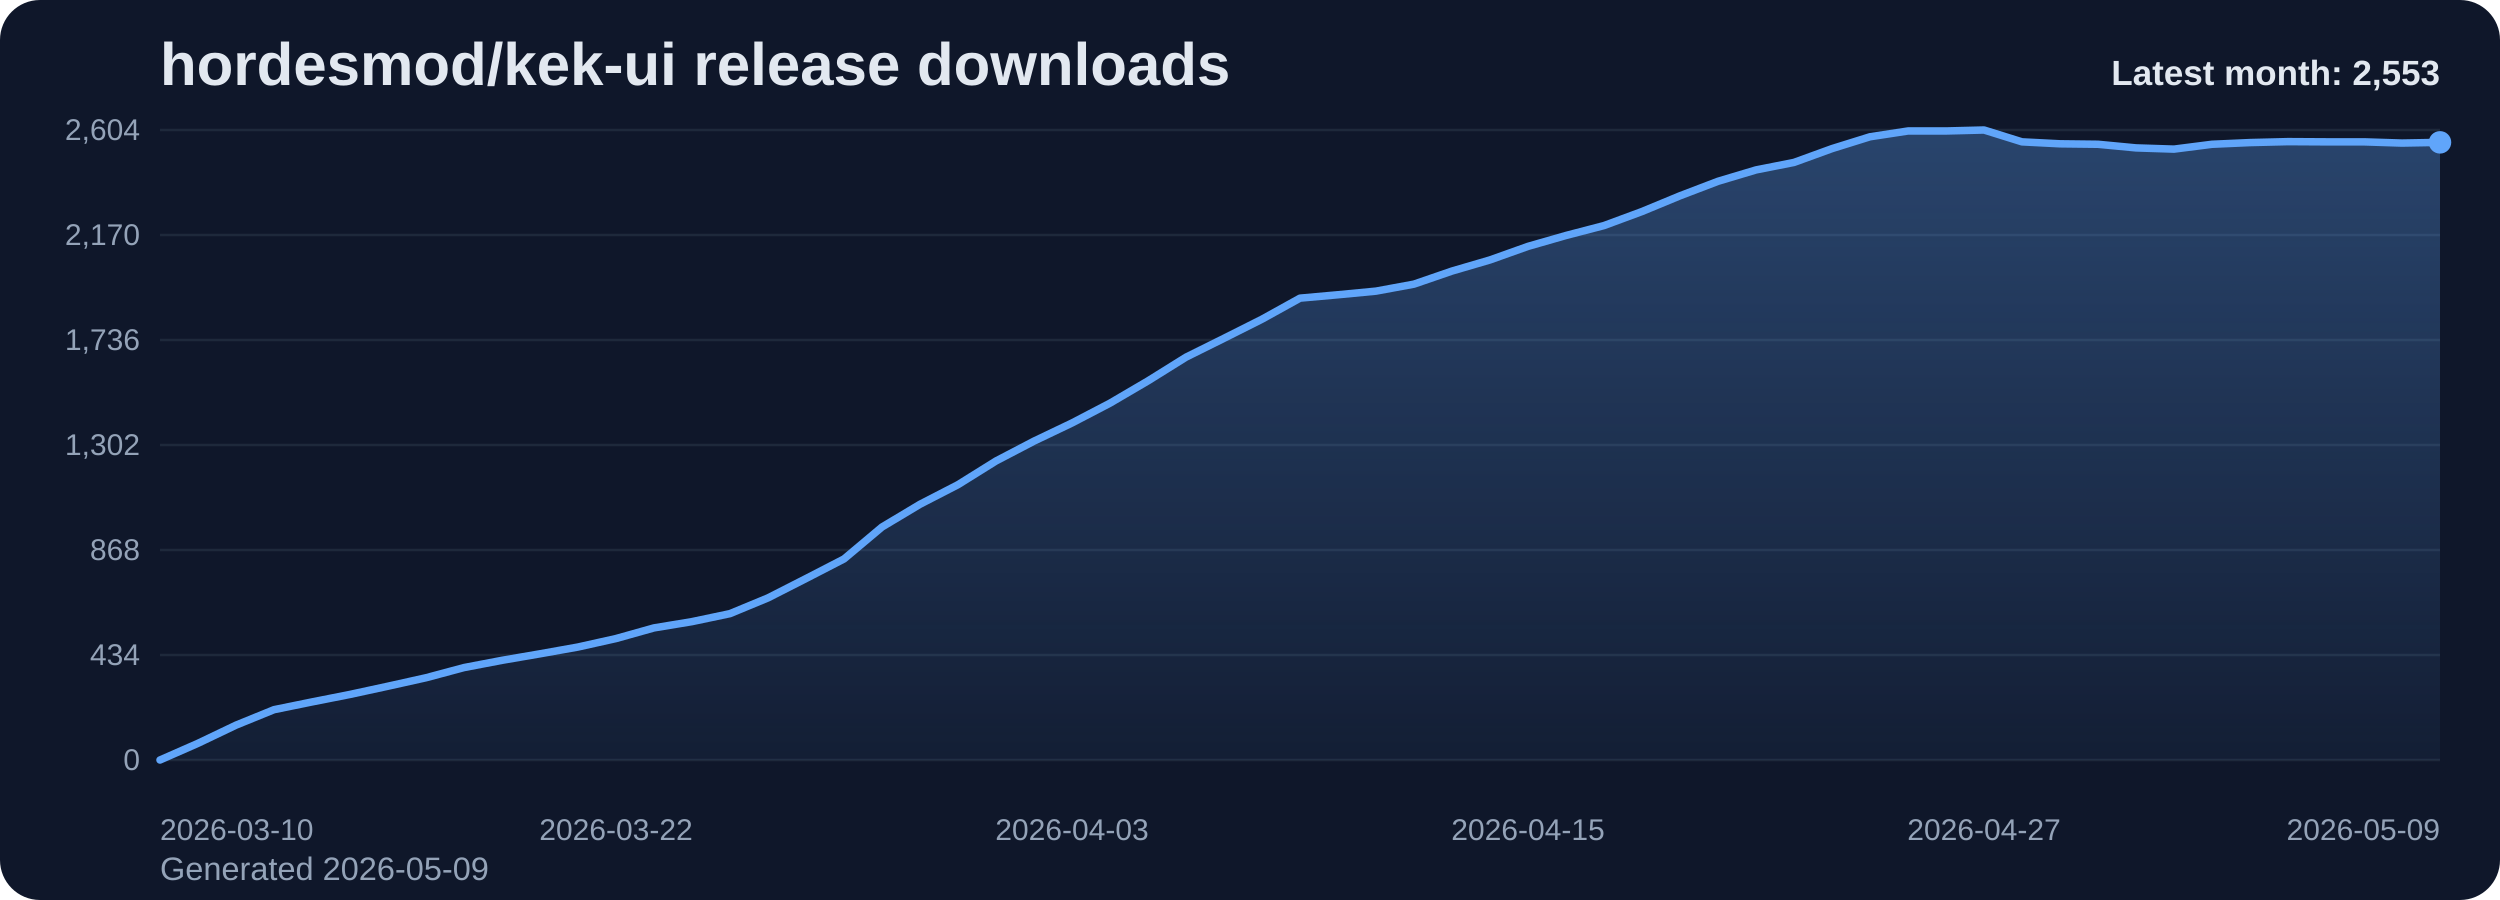
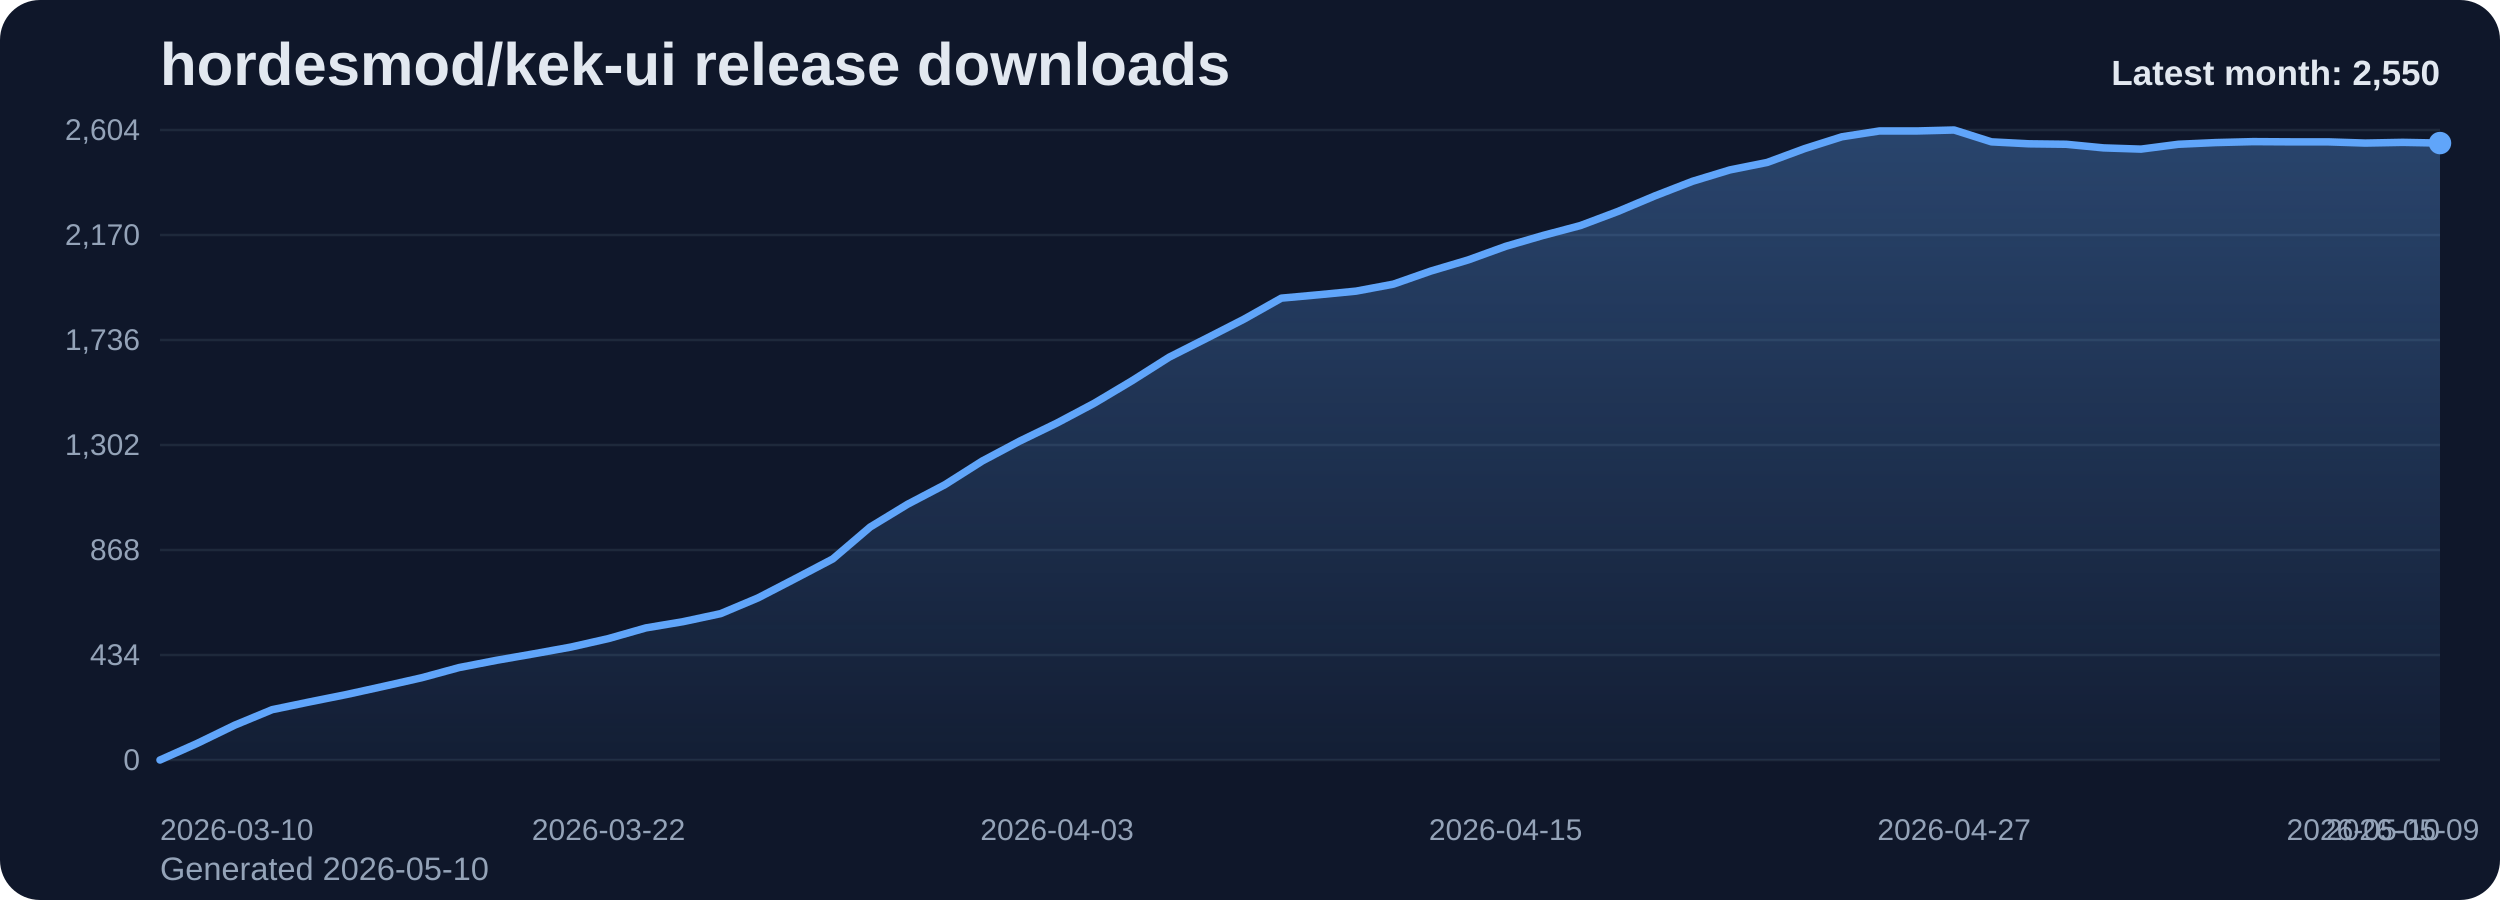
<svg xmlns="http://www.w3.org/2000/svg" viewBox="0 0 1000 360" role="img" aria-label="hordesmod/kek-ui release downloads chart">
  <defs>
    <linearGradient id="fill-monthly-slate" x1="0" y1="0" x2="0" y2="1">
      <stop offset="0%" stop-color="#60a5fa" stop-opacity="0.32" />
      <stop offset="100%" stop-color="#60a5fa" stop-opacity="0.05" />
    </linearGradient>
    <style>
      .bg { fill: #0f172a; }
      .title { font: 700 24px Arial, sans-serif; fill: #e2e8f0; }
      .sub { font: 400 13px Arial, sans-serif; fill: #94a3b8; }
      .grid { stroke: #1e293b; stroke-width: 1; }
      .axis { font: 400 12px Arial, sans-serif; fill: #94a3b8; }
      .line { fill: none; stroke: #60a5fa; stroke-width: 3; stroke-linecap: round; stroke-linejoin: round; }
      .dot { fill: #60a5fa; }
      .value { font: 600 11px Arial, sans-serif; fill: #cbd5e1; }
      .latest { font: 700 14px Arial, sans-serif; fill: #e2e8f0; }
    </style>
  </defs>
  <rect class="bg" x="0" y="0" width="1000" height="360" rx="16" />
  <text class="title" x="64" y="34">hordesmod/kek-ui release downloads</text>
-   <text class="sub" x="64" y="352">Generated 2026-05-09</text>
+   <text class="sub" x="64" y="352">Generated 2026-05-10</text>
  <line x1="64" y1="52.00" x2="976" y2="52.00" class="grid" />
  <text x="56" y="56.00" text-anchor="end" class="axis">2,604</text>
  <line x1="64" y1="94.00" x2="976" y2="94.00" class="grid" />
  <text x="56" y="98.00" text-anchor="end" class="axis">2,170</text>
  <line x1="64" y1="136.00" x2="976" y2="136.00" class="grid" />
  <text x="56" y="140.00" text-anchor="end" class="axis">1,736</text>
  <line x1="64" y1="178.00" x2="976" y2="178.00" class="grid" />
  <text x="56" y="182.00" text-anchor="end" class="axis">1,302</text>
  <line x1="64" y1="220.00" x2="976" y2="220.00" class="grid" />
  <text x="56" y="224.00" text-anchor="end" class="axis">868</text>
  <line x1="64" y1="262.00" x2="976" y2="262.00" class="grid" />
  <text x="56" y="266.00" text-anchor="end" class="axis">434</text>
  <line x1="64" y1="304.00" x2="976" y2="304.00" class="grid" />
  <text x="56" y="308.00" text-anchor="end" class="axis">0</text>
-   <path d="M 64.00 304 L 64.00 304.00 L 79.20 297.32 L 94.40 290.06 L 109.60 283.87 L 124.80 280.77 L 140.00 277.77 L 155.20 274.48 L 170.40 271.10 L 185.60 267.03 L 200.80 264.13 L 216.00 261.52 L 231.20 258.81 L 246.40 255.42 L 261.60 251.16 L 276.80 248.65 L 292.00 245.45 L 307.20 239.16 L 322.40 231.42 L 337.60 223.58 L 352.80 210.81 L 368.00 201.71 L 383.20 193.87 L 398.40 184.39 L 413.60 176.45 L 428.80 169.19 L 444.00 161.26 L 459.20 152.35 L 474.40 142.87 L 489.60 135.32 L 504.80 127.68 L 520.00 119.26 L 535.20 117.90 L 550.40 116.45 L 565.60 113.65 L 580.80 108.42 L 596.00 103.97 L 611.20 98.55 L 626.40 94.19 L 641.60 90.23 L 656.80 84.61 L 672.00 78.32 L 687.20 72.52 L 702.40 67.97 L 717.60 64.97 L 732.80 59.45 L 748.00 54.71 L 763.20 52.39 L 778.40 52.39 L 793.60 52.00 L 808.80 56.74 L 824.00 57.52 L 839.20 57.71 L 854.40 59.16 L 869.60 59.65 L 884.80 57.71 L 900.00 57.03 L 915.20 56.65 L 930.40 56.74 L 945.60 56.74 L 960.80 57.23 L 976.00 56.94 L 976.00 304 Z" fill="url(#fill-monthly-slate)" />
-   <polyline class="line" points="64.00,304.00 79.20,297.32 94.40,290.06 109.60,283.87 124.80,280.77 140.00,277.77 155.20,274.48 170.40,271.10 185.60,267.03 200.80,264.13 216.00,261.52 231.20,258.81 246.40,255.42 261.60,251.16 276.80,248.65 292.00,245.45 307.20,239.16 322.40,231.42 337.60,223.58 352.80,210.81 368.00,201.71 383.20,193.87 398.40,184.39 413.60,176.45 428.80,169.19 444.00,161.26 459.20,152.35 474.40,142.87 489.60,135.32 504.80,127.68 520.00,119.26 535.20,117.90 550.40,116.45 565.60,113.65 580.80,108.42 596.00,103.97 611.20,98.55 626.40,94.19 641.60,90.23 656.80,84.61 672.00,78.32 687.20,72.52 702.40,67.97 717.60,64.97 732.80,59.45 748.00,54.71 763.20,52.39 778.40,52.39 793.60,52.00 808.80,56.74 824.00,57.52 839.20,57.71 854.40,59.16 869.60,59.65 884.80,57.71 900.00,57.03 915.20,56.65 930.40,56.74 945.60,56.74 960.80,57.23 976.00,56.94" />
-   <circle class="dot" cx="976.00" cy="56.94" r="4.5" />
+   <path d="M 64.00 304 L 64.00 304.00 L 78.95 297.32 L 93.90 290.06 L 108.85 283.87 L 123.80 280.77 L 138.75 277.77 L 153.70 274.48 L 168.66 271.10 L 183.61 267.03 L 198.56 264.13 L 213.51 261.52 L 228.46 258.81 L 243.41 255.42 L 258.36 251.16 L 273.31 248.65 L 288.26 245.45 L 303.21 239.16 L 318.16 231.42 L 333.11 223.58 L 348.07 210.81 L 363.02 201.71 L 377.97 193.87 L 392.92 184.39 L 407.87 176.45 L 422.82 169.19 L 437.77 161.26 L 452.72 152.35 L 467.67 142.87 L 482.62 135.32 L 497.57 127.68 L 512.52 119.26 L 527.48 117.90 L 542.43 116.45 L 557.38 113.65 L 572.33 108.42 L 587.28 103.97 L 602.23 98.55 L 617.18 94.19 L 632.13 90.23 L 647.08 84.61 L 662.03 78.32 L 676.98 72.52 L 691.93 67.97 L 706.89 64.97 L 721.84 59.45 L 736.79 54.71 L 751.74 52.39 L 766.69 52.39 L 781.64 52.00 L 796.59 56.74 L 811.54 57.52 L 826.49 57.71 L 841.44 59.16 L 856.39 59.65 L 871.34 57.71 L 886.30 57.03 L 901.25 56.65 L 916.20 56.74 L 931.15 56.74 L 946.10 57.23 L 961.05 56.94 L 976.00 57.23 L 976.00 304 Z" fill="url(#fill-monthly-slate)" />
+   <polyline class="line" points="64.00,304.00 78.95,297.32 93.90,290.06 108.85,283.87 123.80,280.77 138.75,277.77 153.70,274.48 168.66,271.10 183.61,267.03 198.56,264.13 213.51,261.52 228.46,258.81 243.41,255.42 258.36,251.16 273.31,248.65 288.26,245.45 303.21,239.16 318.16,231.42 333.11,223.58 348.07,210.81 363.02,201.71 377.97,193.87 392.92,184.39 407.87,176.45 422.82,169.19 437.77,161.26 452.72,152.35 467.67,142.87 482.62,135.32 497.57,127.68 512.52,119.26 527.48,117.90 542.43,116.45 557.38,113.65 572.33,108.42 587.28,103.97 602.23,98.55 617.18,94.19 632.13,90.23 647.08,84.61 662.03,78.32 676.98,72.52 691.93,67.97 706.89,64.97 721.84,59.45 736.79,54.71 751.74,52.39 766.69,52.39 781.64,52.00 796.59,56.74 811.54,57.52 826.49,57.71 841.44,59.16 856.39,59.65 871.34,57.71 886.30,57.03 901.25,56.65 916.20,56.74 931.15,56.74 946.10,57.23 961.05,56.94 976.00,57.23" />
+   <circle class="dot" cx="976.00" cy="57.23" r="4.5" />
  <text class="axis" x="64.00" y="336" text-anchor="start">2026-03-10</text>
-   <text class="axis" x="246.40" y="336" text-anchor="middle">2026-03-22</text>
-   <text class="axis" x="428.80" y="336" text-anchor="middle">2026-04-03</text>
-   <text class="axis" x="611.20" y="336" text-anchor="middle">2026-04-15</text>
-   <text class="axis" x="793.60" y="336" text-anchor="middle">2026-04-27</text>
-   <text class="axis" x="976.00" y="336" text-anchor="end">2026-05-09</text>
-   <text class="latest" x="976" y="34" text-anchor="end">Latest month: 2,553</text>
+   <text class="axis" x="243.41" y="336" text-anchor="middle">2026-03-22</text>
+   <text class="axis" x="422.82" y="336" text-anchor="middle">2026-04-03</text>
+   <text class="axis" x="602.23" y="336" text-anchor="middle">2026-04-15</text>
+   <text class="axis" x="781.64" y="336" text-anchor="middle">2026-04-27</text>
+   <text class="axis" x="961.05" y="336" text-anchor="middle">2026-05-09</text>
+   <text class="axis" x="976.00" y="336" text-anchor="end">2026-05-10</text>
+   <text class="latest" x="976" y="34" text-anchor="end">Latest month: 2,550</text>
</svg>
